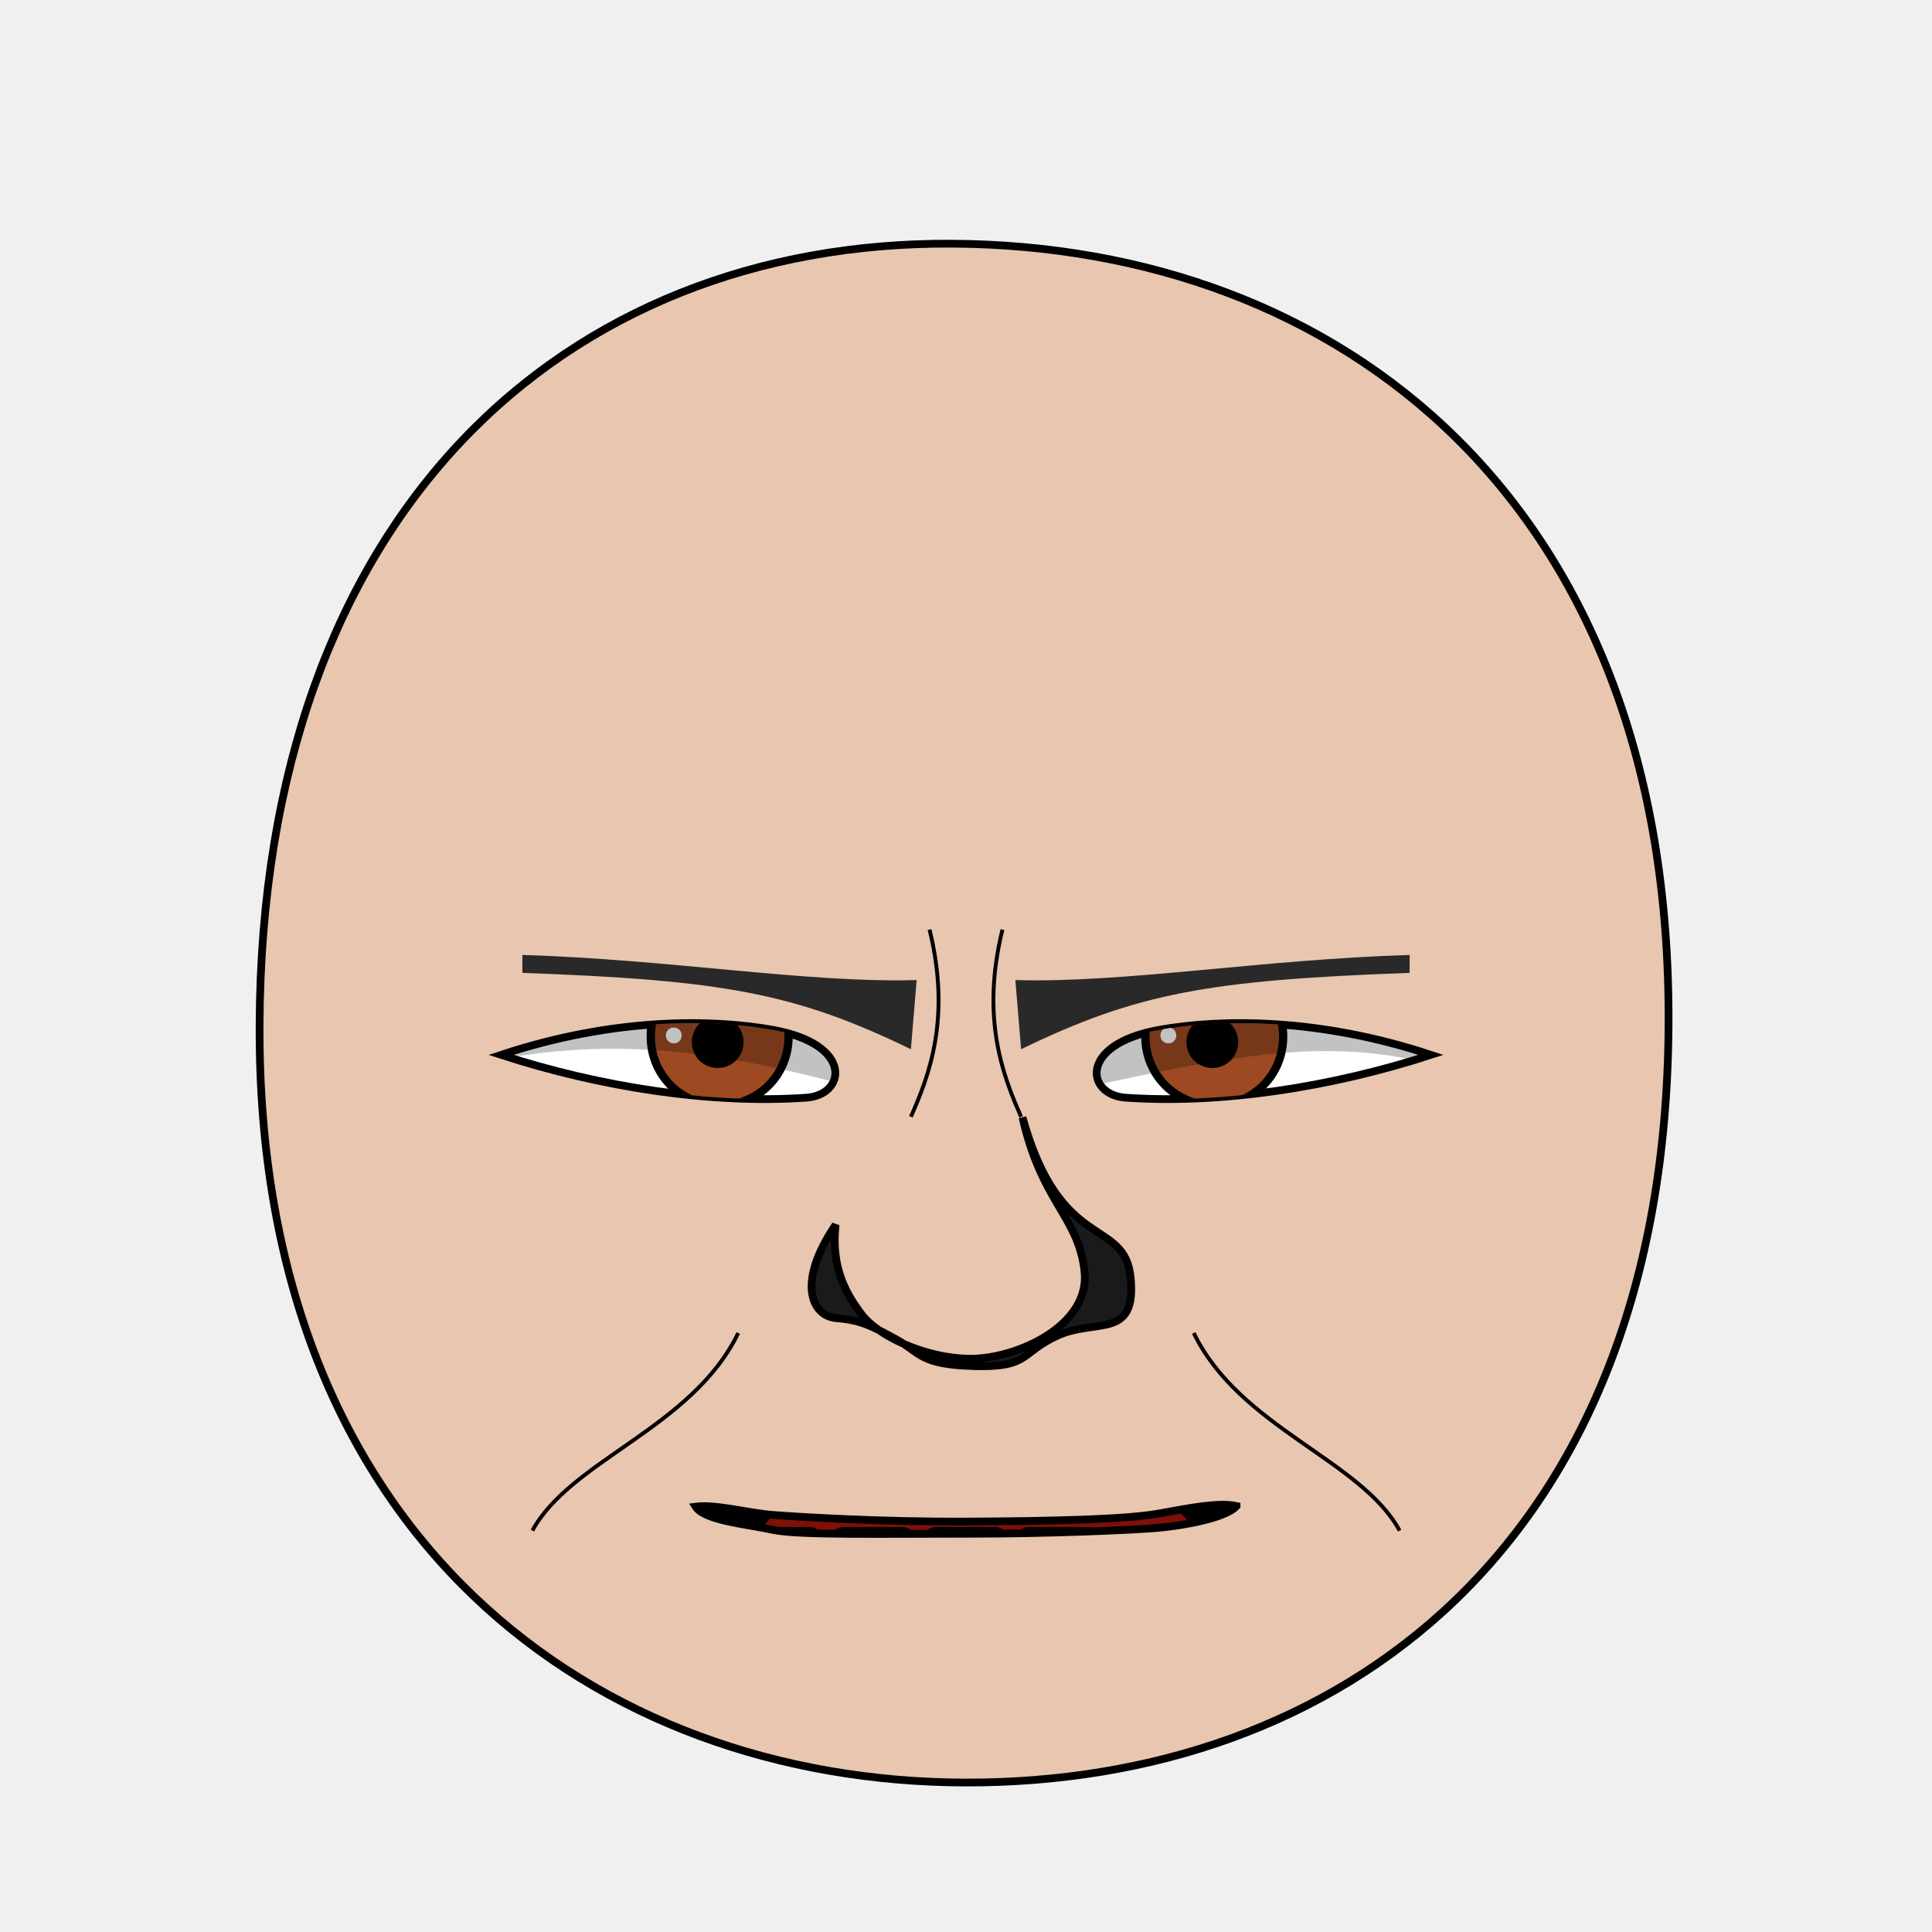
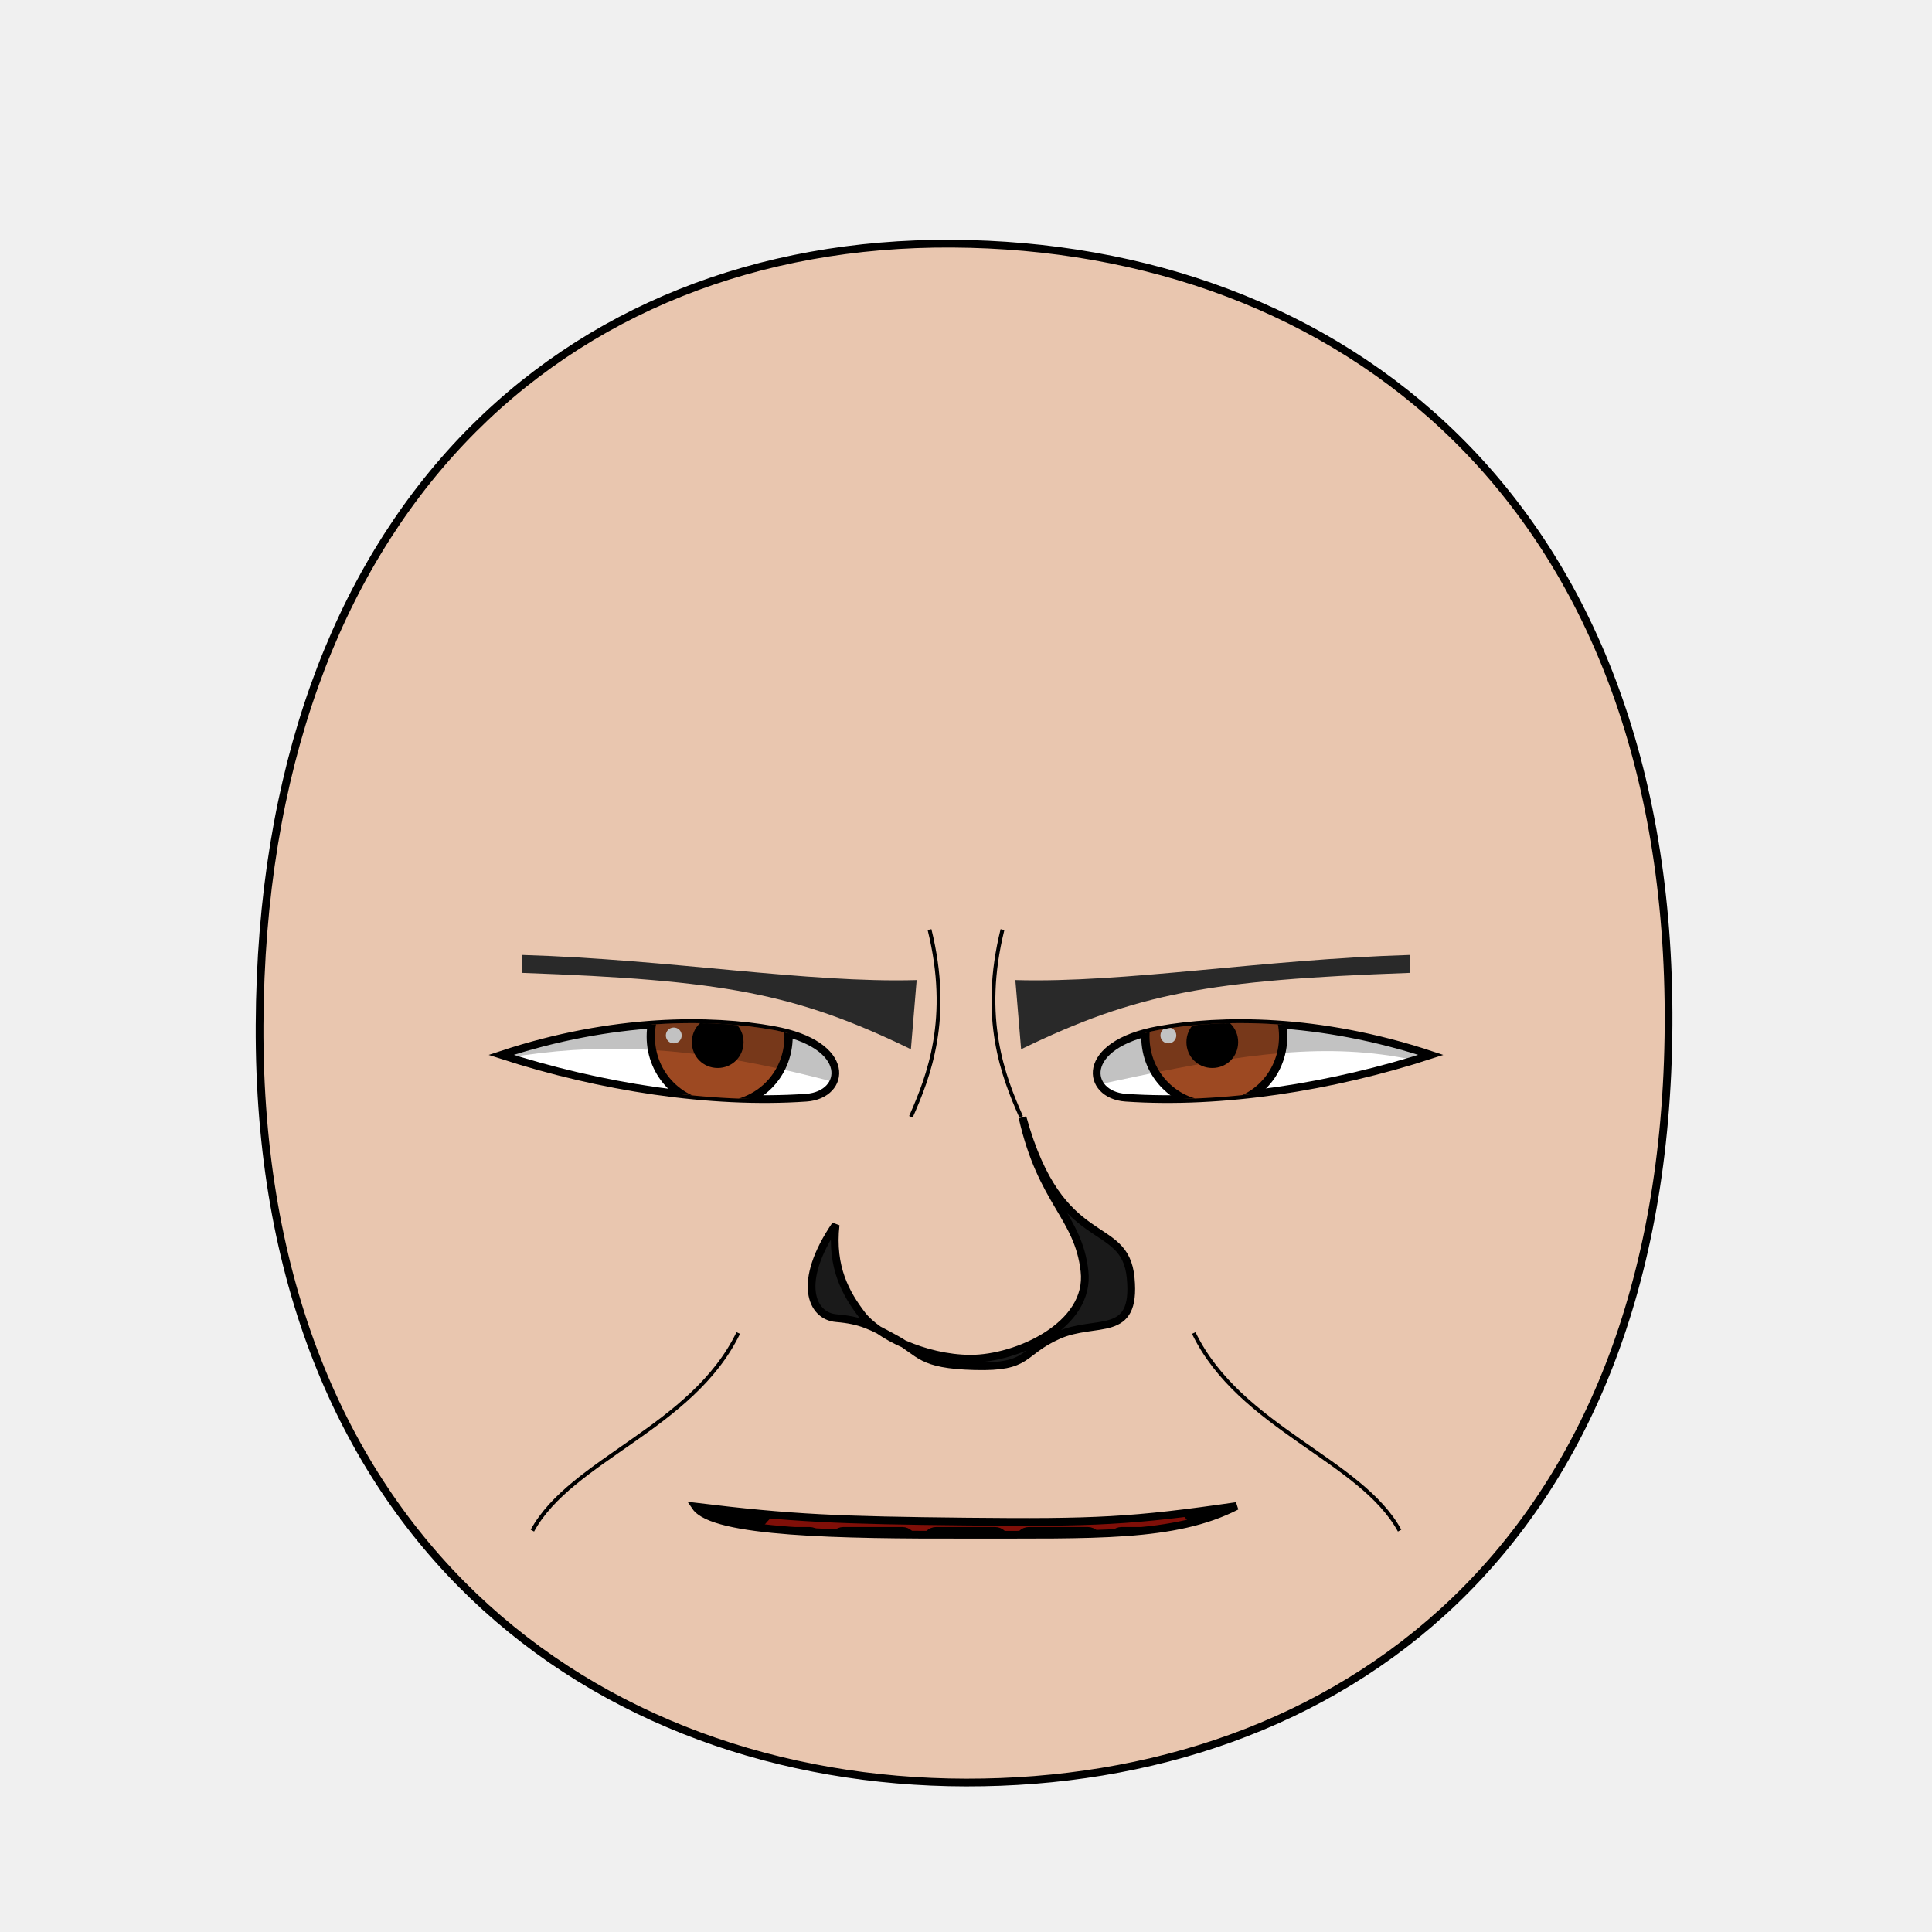
<svg xmlns="http://www.w3.org/2000/svg" xmlns:xlink="http://www.w3.org/1999/xlink" version="1.1" width="100%" height="100%" id="emoticon-front-view" viewBox="0 0 250 250">
  <defs id="defs">
    <clipPath id="clipPath-left-eye">
      <use transform="matrix(1,0,0,1,0,0)" id="use-left-eye-outline-1" y="0" height="1" xlink:href="#left-eye-outline" width="1" x="0" />
    </clipPath>
    <clipPath id="clipPath-right-eye">
      <use transform="matrix(-1,0,0,1,250,0)" morph="fixed" x="0" width="250" xlink:href="#left-eye-outline" height="250" y="0" id="use-left-eye-outline-2" />
    </clipPath>
    <clipPath clipPathUnits="userSpaceOnUse" id="clipPath-mouth">
      <use transform="matrix(1,0,0,1,0,0)" width="250" id="use-mouth-outline" xlink:href="#mouth-outline" x="0" y="0" height="250" />
    </clipPath>
  </defs>
  <g id="head">
    <path d="M 124.98,230.66 C 172.77,230.75 215.51,200.57 215.91,132.64 216.3,64.72 173.26,31.81 123.18,31.53 73.1,31.24 33.88,66.28 33.59,132.64 33.3,199.01 77.19,230.57 124.98,230.66 Z" style="fill:#e9c6af;stroke:#000000;stroke-width:1;stroke-opacity:1" id="head-outline" />
  </g>
  <g id="left-eye">
    <path d="M 100.05,133.27 C 110.47,135.15 109.47,141.69 104.34,142.04 91.91,142.9 77.62,140.65 64.84,136.5 79.38,131.68 92.09,131.83 100.05,133.27 Z" style="fill:#ffffff;stroke:#000000;stroke-width:1;stroke-miterlimit:4;stroke-opacity:1;stroke-dasharray:none" id="left-eye-outline" />
    <g id="left-eyeball" clip-path="url(#clipPath-left-eye)">
      <g id="left-lens">
        <path d="M 1,0.5 C 1,0.78 0.78,1 0.5,1 0.22,1 0,0.78 0,0.5 0,0.22 0.22,0 0.5,0 0.78,0 1,0.22 1,0.5 z" transform="matrix(17.83,0,0,17.83,84.21,125.21)" style="fill:#9d4922;fill-opacity:1;stroke:#000000;stroke-width:0.06;stroke-miterlimit:4;stroke-opacity:1;stroke-dasharray:none" morph="relative" id="iris" />
        <path d="M 1,0.5 C 1,0.78 0.78,1 0.5,1 0.22,1 0,0.78 0,0.5 0,0.22 0.22,0 0.5,0 0.78,0 1,0.22 1,0.5 z" transform="matrix(5.72,0,0,5.72,90.01,131.99)" style="fill:#000000;fill-opacity:1;stroke:#000000;stroke-width:0.17;stroke-miterlimit:4;stroke-opacity:1;stroke-dasharray:none" morph="relative" id="pupil" />
        <path d="M 1,0.5 C 1,0.78 0.78,1 0.5,1 0.22,1 0,0.78 0,0.5 0,0.22 0.22,0 0.5,0 0.78,0 1,0.22 1,0.5 z" transform="matrix(2.05,0,0,2.05,86.16,132.96)" style="fill:#ffffff;fill-opacity:1;stroke:none" morph="transform-only" id="glare" />
      </g>
      <path d="M 50,75 125,75 125,145.12 C 91.63,134.26 75.63,132.81 50,140.7 Z" style="opacity:0.24;fill:#000000;stroke:#000000;stroke-width:0px;stroke-linecap:butt;stroke-linejoin:miter;stroke-opacity:1" id="left-lid-shadow" />
    </g>
  </g>
  <g id="right-eye">
    <use transform="matrix(-1,0,0,1,250,0)" morph="fixed" x="0" width="250" xlink:href="#left-eye-outline" height="250" y="0" id="right-eye-outline" />
    <g id="right-eyeball" clip-path="url(#clipPath-right-eye)">
      <use transform="matrix(1,0,0,1,64,0)" morph="fixed" x="0" width="1" xlink:href="#left-lens" height="1" y="0" id="right-lens" />
      <path d="M 125,143.93 125,75 200,75 200,144.27 C 176.5,129.71 157.83,137.55 125,143.93 Z" style="opacity:0.24;fill:#000000;stroke:#000000;stroke-width:0px;stroke-linecap:butt;stroke-linejoin:miter;stroke-miterlimit:4;stroke-opacity:1;stroke-dasharray:none" id="right-lid-shadow" />
    </g>
  </g>
  <path d="m 117.87,135.77 c -14.991,-7.281 -24.374,-8.945 -50.27,-9.88 L 67.59,123.57 c 19.166,0.58 36.906,3.658 51.025,3.25 z" style="fill:#292929;fill-opacity:1;fill-rule:nonzero;stroke-width:1;stroke-miterlimit:122.5;stroke-opacity:1;stroke-dasharray:none" id="left-eye-brow" />
  <g id="nose">
    <path d="M 108.13,158.49 C 107.51,164.03 109.5,167.46 111.52,170.11 113.53,172.76 119.59,175.79 125.57,175.82 131.55,175.84 141.16,171.53 140.33,164.46 139.53,157.39 134.78,155.57 132.31,144.58 137.21,162.32 145.58,157.44 146.31,165.39 147.06,173.34 141.84,170.59 136.91,172.8 132,175.01 133.32,176.97 126.14,176.78 118.96,176.59 119.14,175.05 115.95,173.3 112.76,171.55 111.41,170.84 108.22,170.57 105.02,170.31 103.04,165.96 108.13,158.49 Z" style="fill:#1a1a1a;stroke:#000000;stroke-width:1;stroke-miterlimit:4;stroke-dasharray:none" id="nose-outline" />
  </g>
  <use transform="matrix(-1,0,0,1,250,0)" id="right-eye-brow" y="0" height="250" xlink:href="#left-eye-brow" width="250" x="0" />
  <g id="mouth">
    <g clip-path="url(#clipPath-mouth)" id="mouth-interior">
      <rect style="fill:#000000;fill-opacity:1;stroke:none" y="159.934" height="66.556" id="mouth-background" width="119.944" x="68.16" />
      <path d="M 94.84,211.42 C 94.51,191.12 110.73,189.74 126.96,189.07 144.51,188.36 158.42,193.11 158.42,211.42 137.23,211.42 116.04,211.42 94.84,211.42 Z" style="fill:#800f08;fill-opacity:1;stroke:none" id="tongue" />
      <g transform="matrix(1,0,0,1,0.5,6.99)" id="upper-teeth" morph="fix-children">
        <rect style="fill:#ffffff;fill-opacity:1;stroke:#000000;stroke-width:1.004;stroke-opacity:1" id="tooth-02" height="15.123" y="158.085" rx="1.336" transform="matrix(0.991225,0.1321854,0,1,0,0)" ry="1.325" x="96.362" width="10.356" />
        <rect style="fill:#ffffff;fill-opacity:1;stroke:#000000;stroke-width:1;stroke-opacity:1" ry="1.325" x="107.205" width="10.267" id="tooth-03" transform="matrix(0.999781,0.02092668,0,1,0,0)" height="15.123" y="169.917" rx="1.325" />
        <rect style="fill:#ffffff;fill-opacity:1;stroke:#000000;stroke-opacity:1" id="tooth-04" height="15.123" y="172.327" rx="1.325" ry="1.325" x="119.182" width="10.265" />
        <rect style="fill:#ffffff;fill-opacity:1;stroke:#000000;stroke-width:1;stroke-opacity:1" ry="1.325" x="131.211" width="10.267" id="tooth-05" transform="matrix(0.999781,-0.02092669,0,1,0,0)" height="15.123" y="175.003" rx="1.325" />
        <rect style="fill:#ffffff;fill-opacity:1;stroke:#000000;stroke-width:1.006;stroke-opacity:1" id="tooth-06" height="15.123" y="194.778" rx="1.341" transform="matrix(0.9876076,-0.1569434,0,1,0,0)" ry="1.325" x="144.894" width="10.394" />
      </g>
      <g transform="matrix(1,0,0,1,0.5,26)" morph="fix-children" id="lower-teeth">
        <rect rx="1.325" y="172.091" height="15.123" id="tooth-09" width="10.265" x="95.315" ry="1.325" style="fill:#ffffff;fill-opacity:1;stroke:#000000;stroke-opacity:1" />
        <rect width="10.265" x="107.315" ry="1.325" rx="1.325" y="172.091" height="15.123" id="tooth-10" style="fill:#ffffff;fill-opacity:1;stroke:#000000;stroke-opacity:1" />
        <rect rx="1.325" y="172.091" height="15.123" id="tooth-11" width="10.265" x="119.315" ry="1.325" style="fill:#ffffff;fill-opacity:1;stroke:#000000;stroke-opacity:1" />
        <rect width="10.265" x="131.315" ry="1.325" rx="1.325" y="172.091" height="15.123" id="tooth-12" style="fill:#ffffff;fill-opacity:1;stroke:#000000;stroke-opacity:1" />
        <rect rx="1.325" y="172.091" height="15.123" id="tooth-13" width="10.265" x="143.315" ry="1.325" style="fill:#ffffff;fill-opacity:1;stroke:#000000;stroke-opacity:1" />
      </g>
    </g>
-     <path d="m 160.01,194.88 c -1.335,1.533 -6.761,2.512 -10.01,2.811 -3.25,0.299 -14.651,0.79 -24.921,0.775 -10.27,-0.015 -21.715,0.229 -25.079,-0.502 -3.364,-0.731 -8.832,-1.185 -9.993,-3.007 2.597,-0.349 6.682,0.811 9.993,1.072 3.311,0.261 13.963,0.918 25.079,0.862 11.117,-0.056 20.668,-0.274 24.921,-1.051 4.252,-0.777 7.784,-1.455 10.01,-0.961 z" style="fill:none;stroke:#000000;stroke-width:1px;stroke-miterlimit:4;stroke-opacity:1" id="mouth-outline" />
+     <path d="m 160.01,194.88 c -8.043,4.123 -18.529,3.679 -34.931,3.712 -16.402,0.033 -32.752,-0.236 -35.073,-3.635 12.543,1.526 18.508,1.76 35.073,1.934 16.565,0.174 21.454,-0.057 34.931,-2.011 z" style="fill:none;stroke:#000000;stroke-width:1px;stroke-miterlimit:4;stroke-opacity:1" id="mouth-outline" />
  </g>
  <g id="wrinkles">
    <path d="M 120.28,120.29 C 123.12,131.78 120.19,139.25 117.87,144.51" style="fill:none;stroke:#000000;stroke-width:0.5;stroke-linecap:butt;stroke-linejoin:miter;stroke-miterlimit:4;stroke-opacity:1;stroke-dasharray:none" id="wrinkle-left-brow" />
    <path d="M 68.89,198.06 C 73.9,188.88 89.58,184.77 95.53,172.49" style="fill:none;stroke:#000000;stroke-width:0.5;stroke-linecap:butt;stroke-linejoin:miter;stroke-miterlimit:4;stroke-opacity:1;stroke-dasharray:none" id="wrinkle-left-cheek" />
    <use transform="matrix(-1,0,0,1,250,0)" width="250" id="wrinkle-right-brow" xlink:href="#wrinkle-left-brow" x="0" y="0" height="250" morph="fixed" />
    <use transform="matrix(-1,0,0,1,250,0)" width="250" id="wrinkle-right-cheek" xlink:href="#wrinkle-left-cheek" x="0" y="0" height="250" morph="fixed" />
  </g>
</svg>
